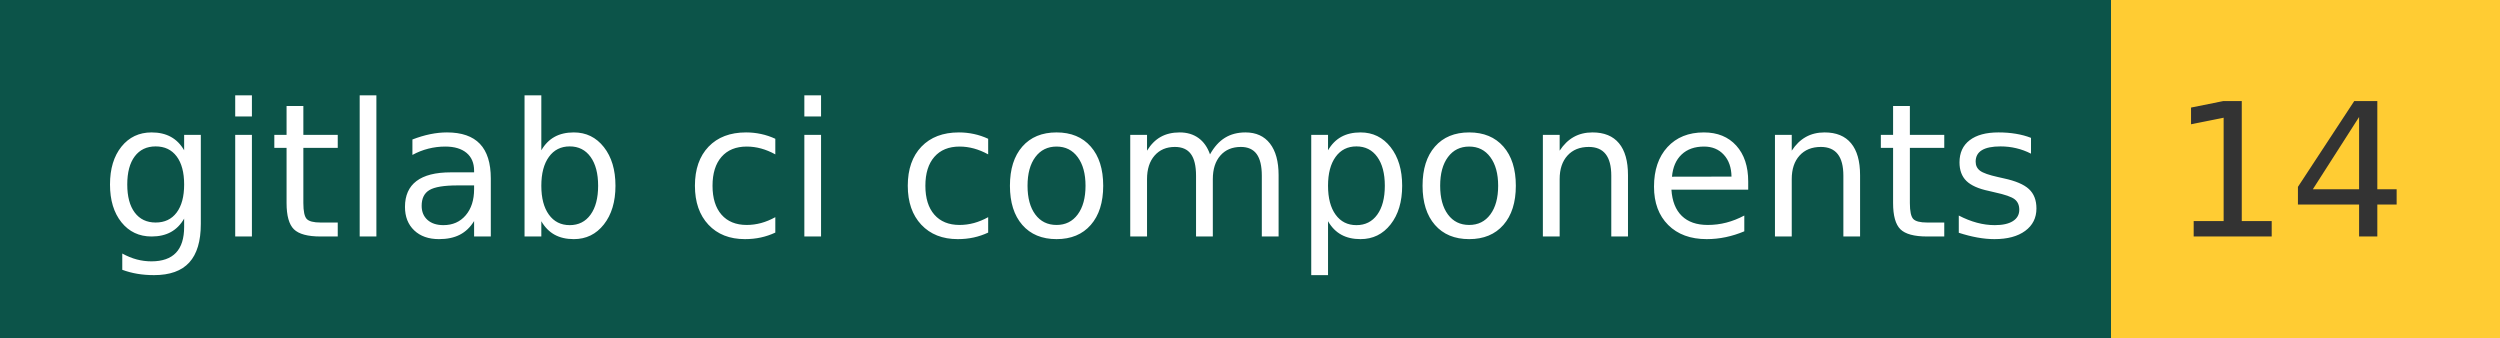
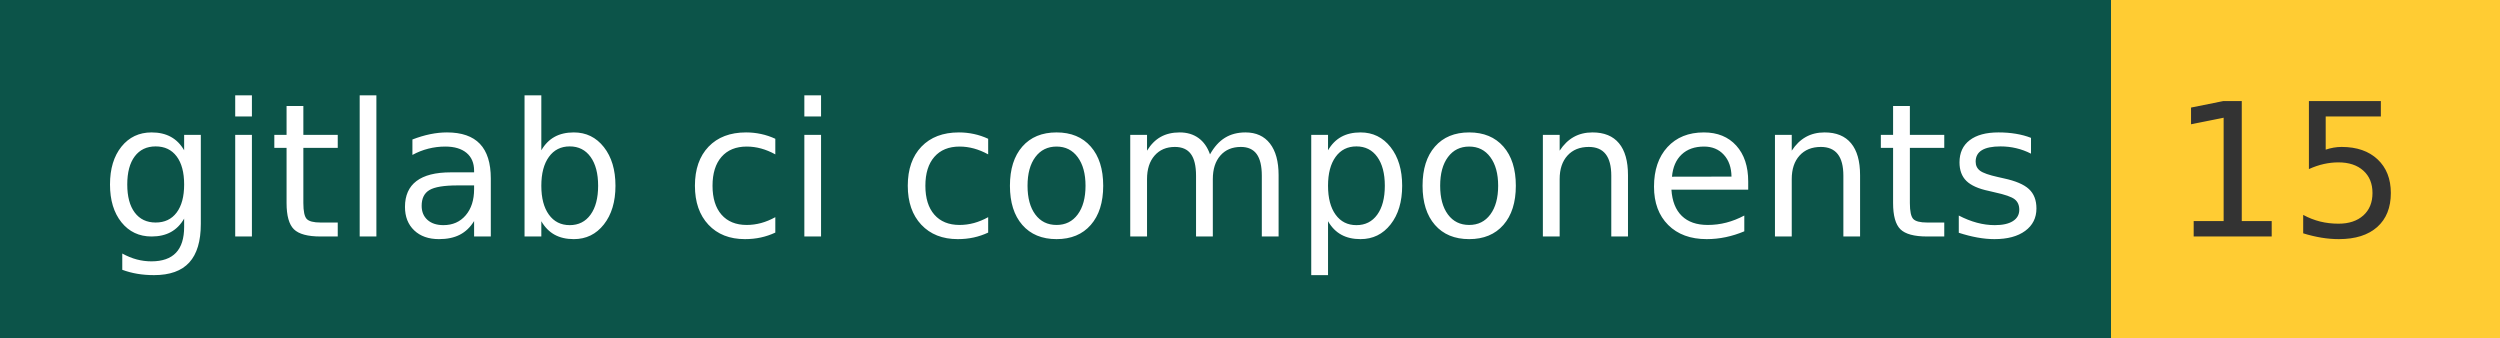
- <svg xmlns="http://www.w3.org/2000/svg" width="148" height="20" role="img" aria-label="gitlab ci components: 14">
+ <svg xmlns="http://www.w3.org/2000/svg" width="148" height="20" role="img" aria-label="gitlab ci components: 15">
  <g shape-rendering="crispEdges">
    <rect width="125" height="20" fill="#0c5449" />
    <rect x="125" width="23" height="20" fill="#ffcc33" />
  </g>
  <g fill="#fff" text-anchor="middle" font-family="Verdana,Geneva,DejaVu Sans,sans-serif" text-rendering="geometricPrecision" font-size="110">
    <text x="635" y="140" transform="scale(.1)" fill="#fff" textLength="1150">gitlab ci components</text>
-     <text x="1355" y="140" transform="scale(.1)" fill="#333" textLength="130">14</text>
+     <text x="1355" y="140" transform="scale(.1)" fill="#333" textLength="130">15</text>
  </g>
</svg>
